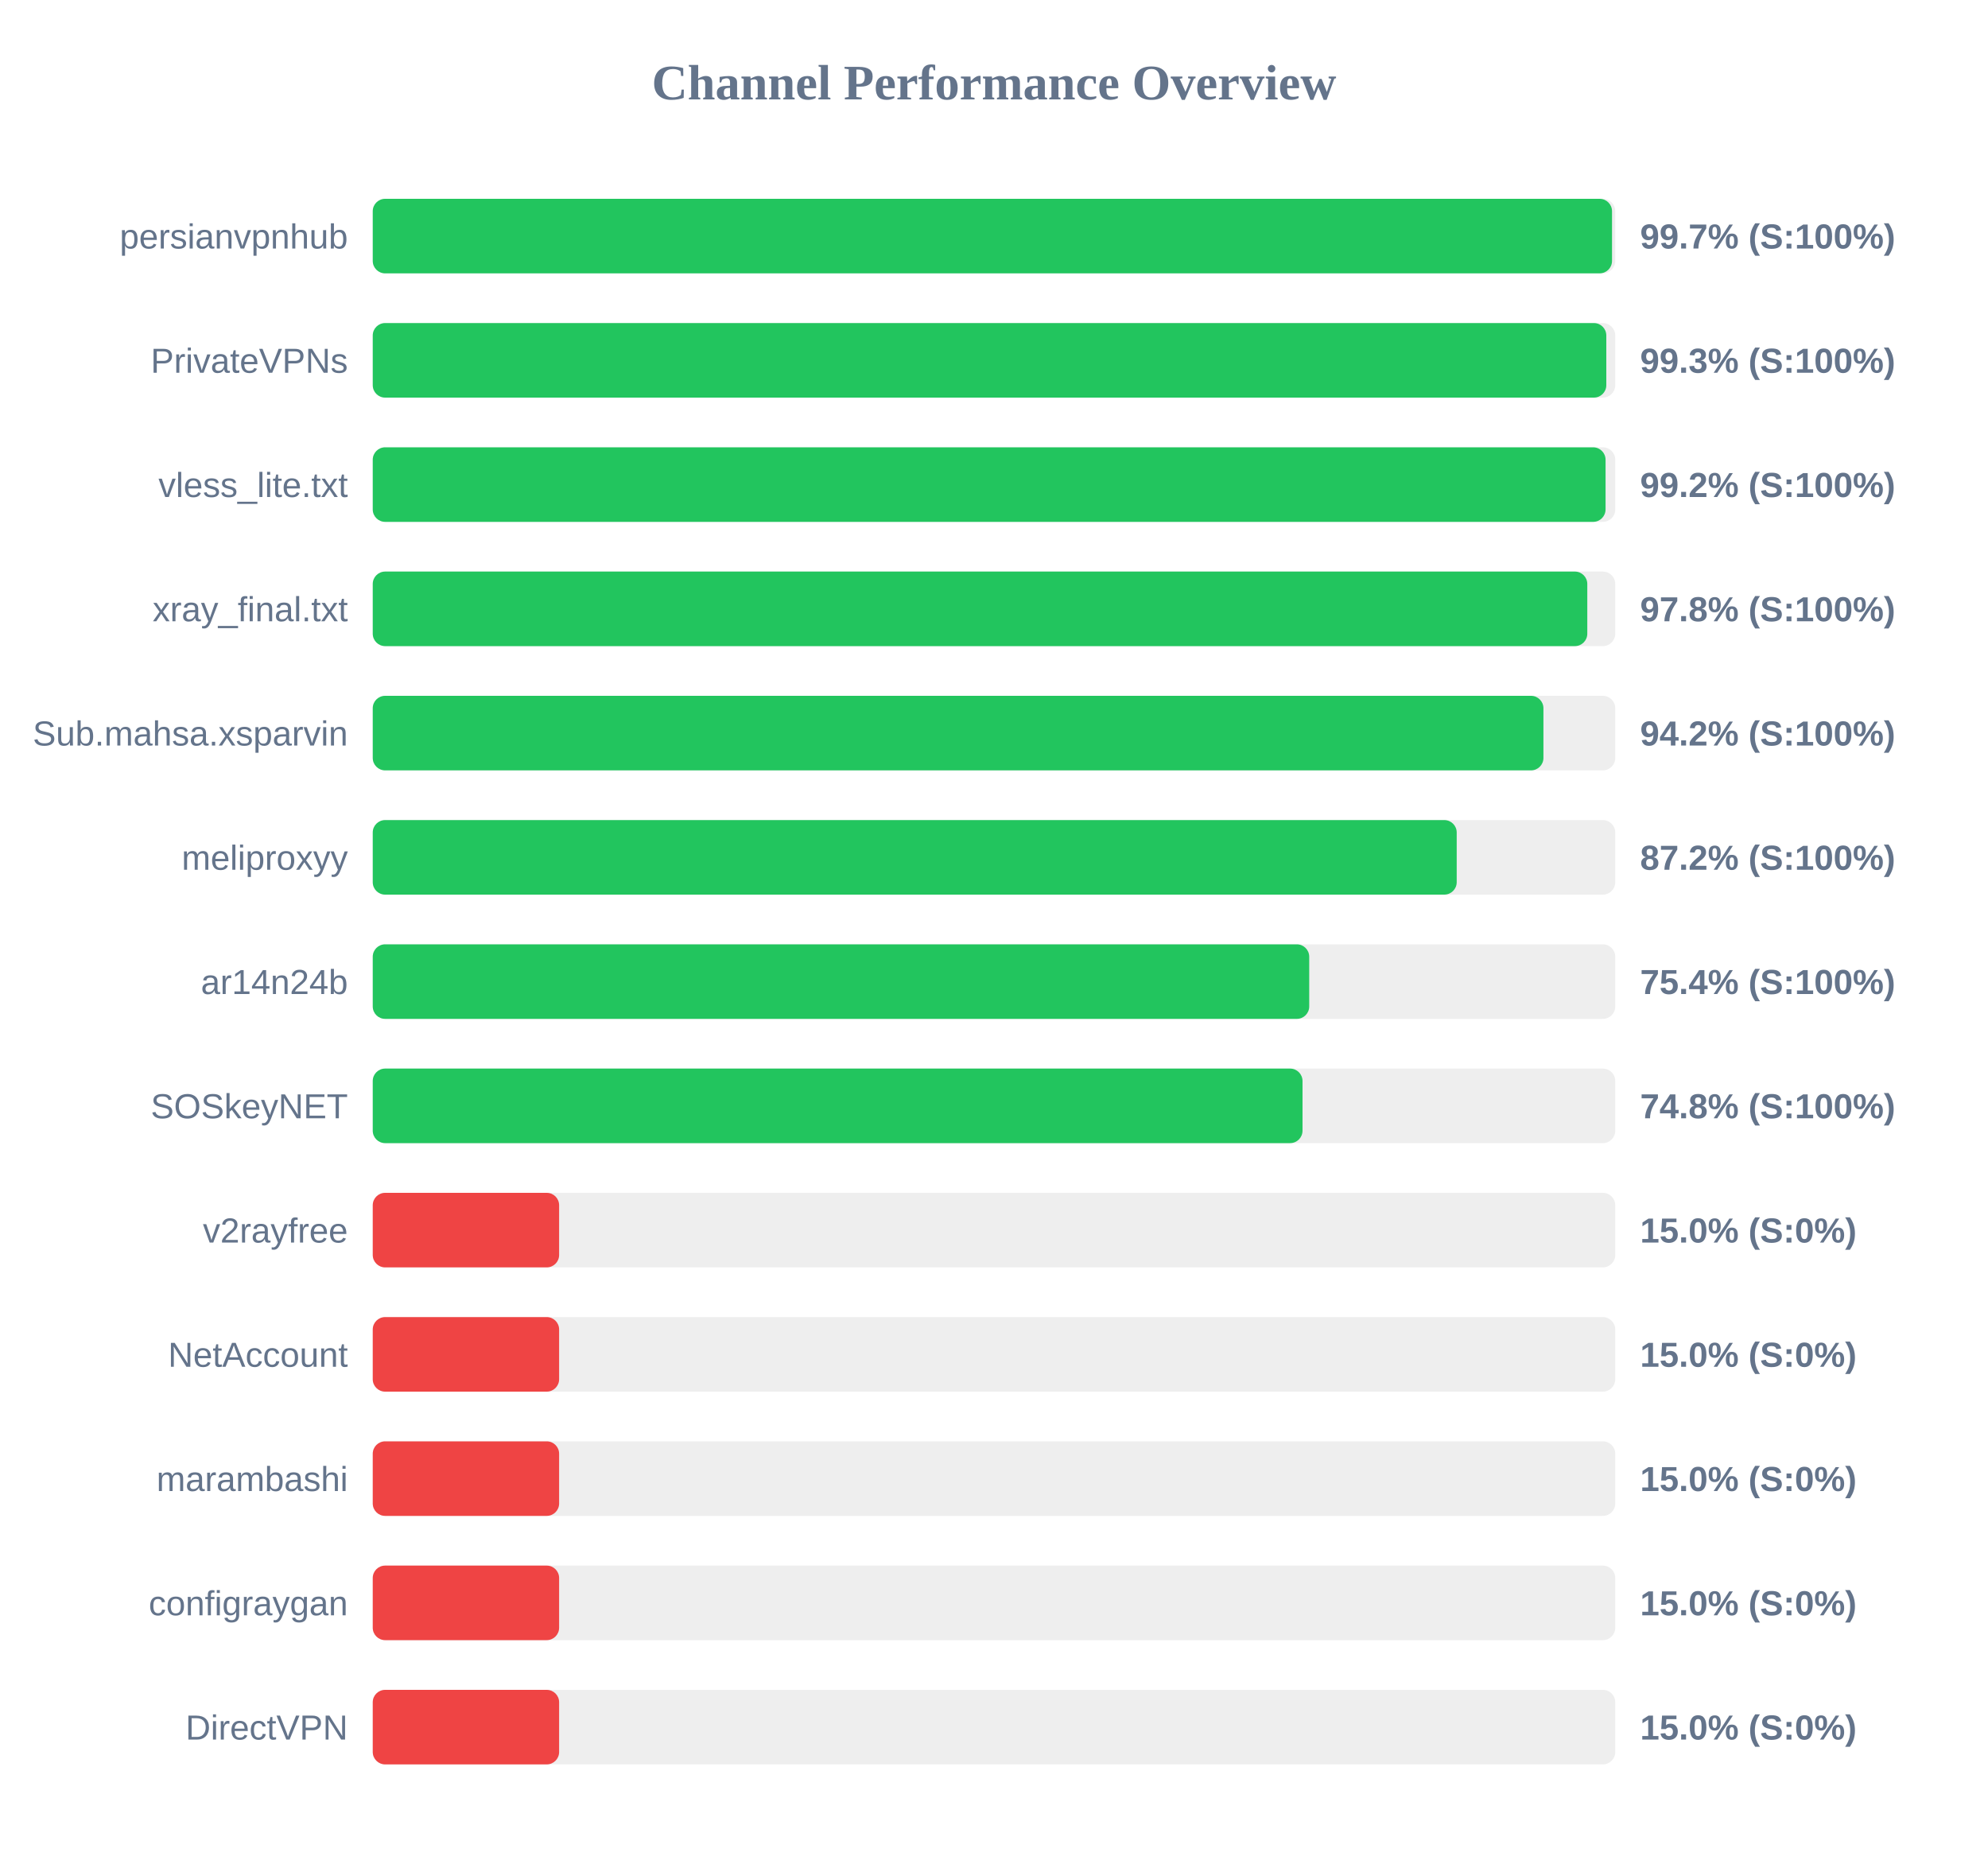
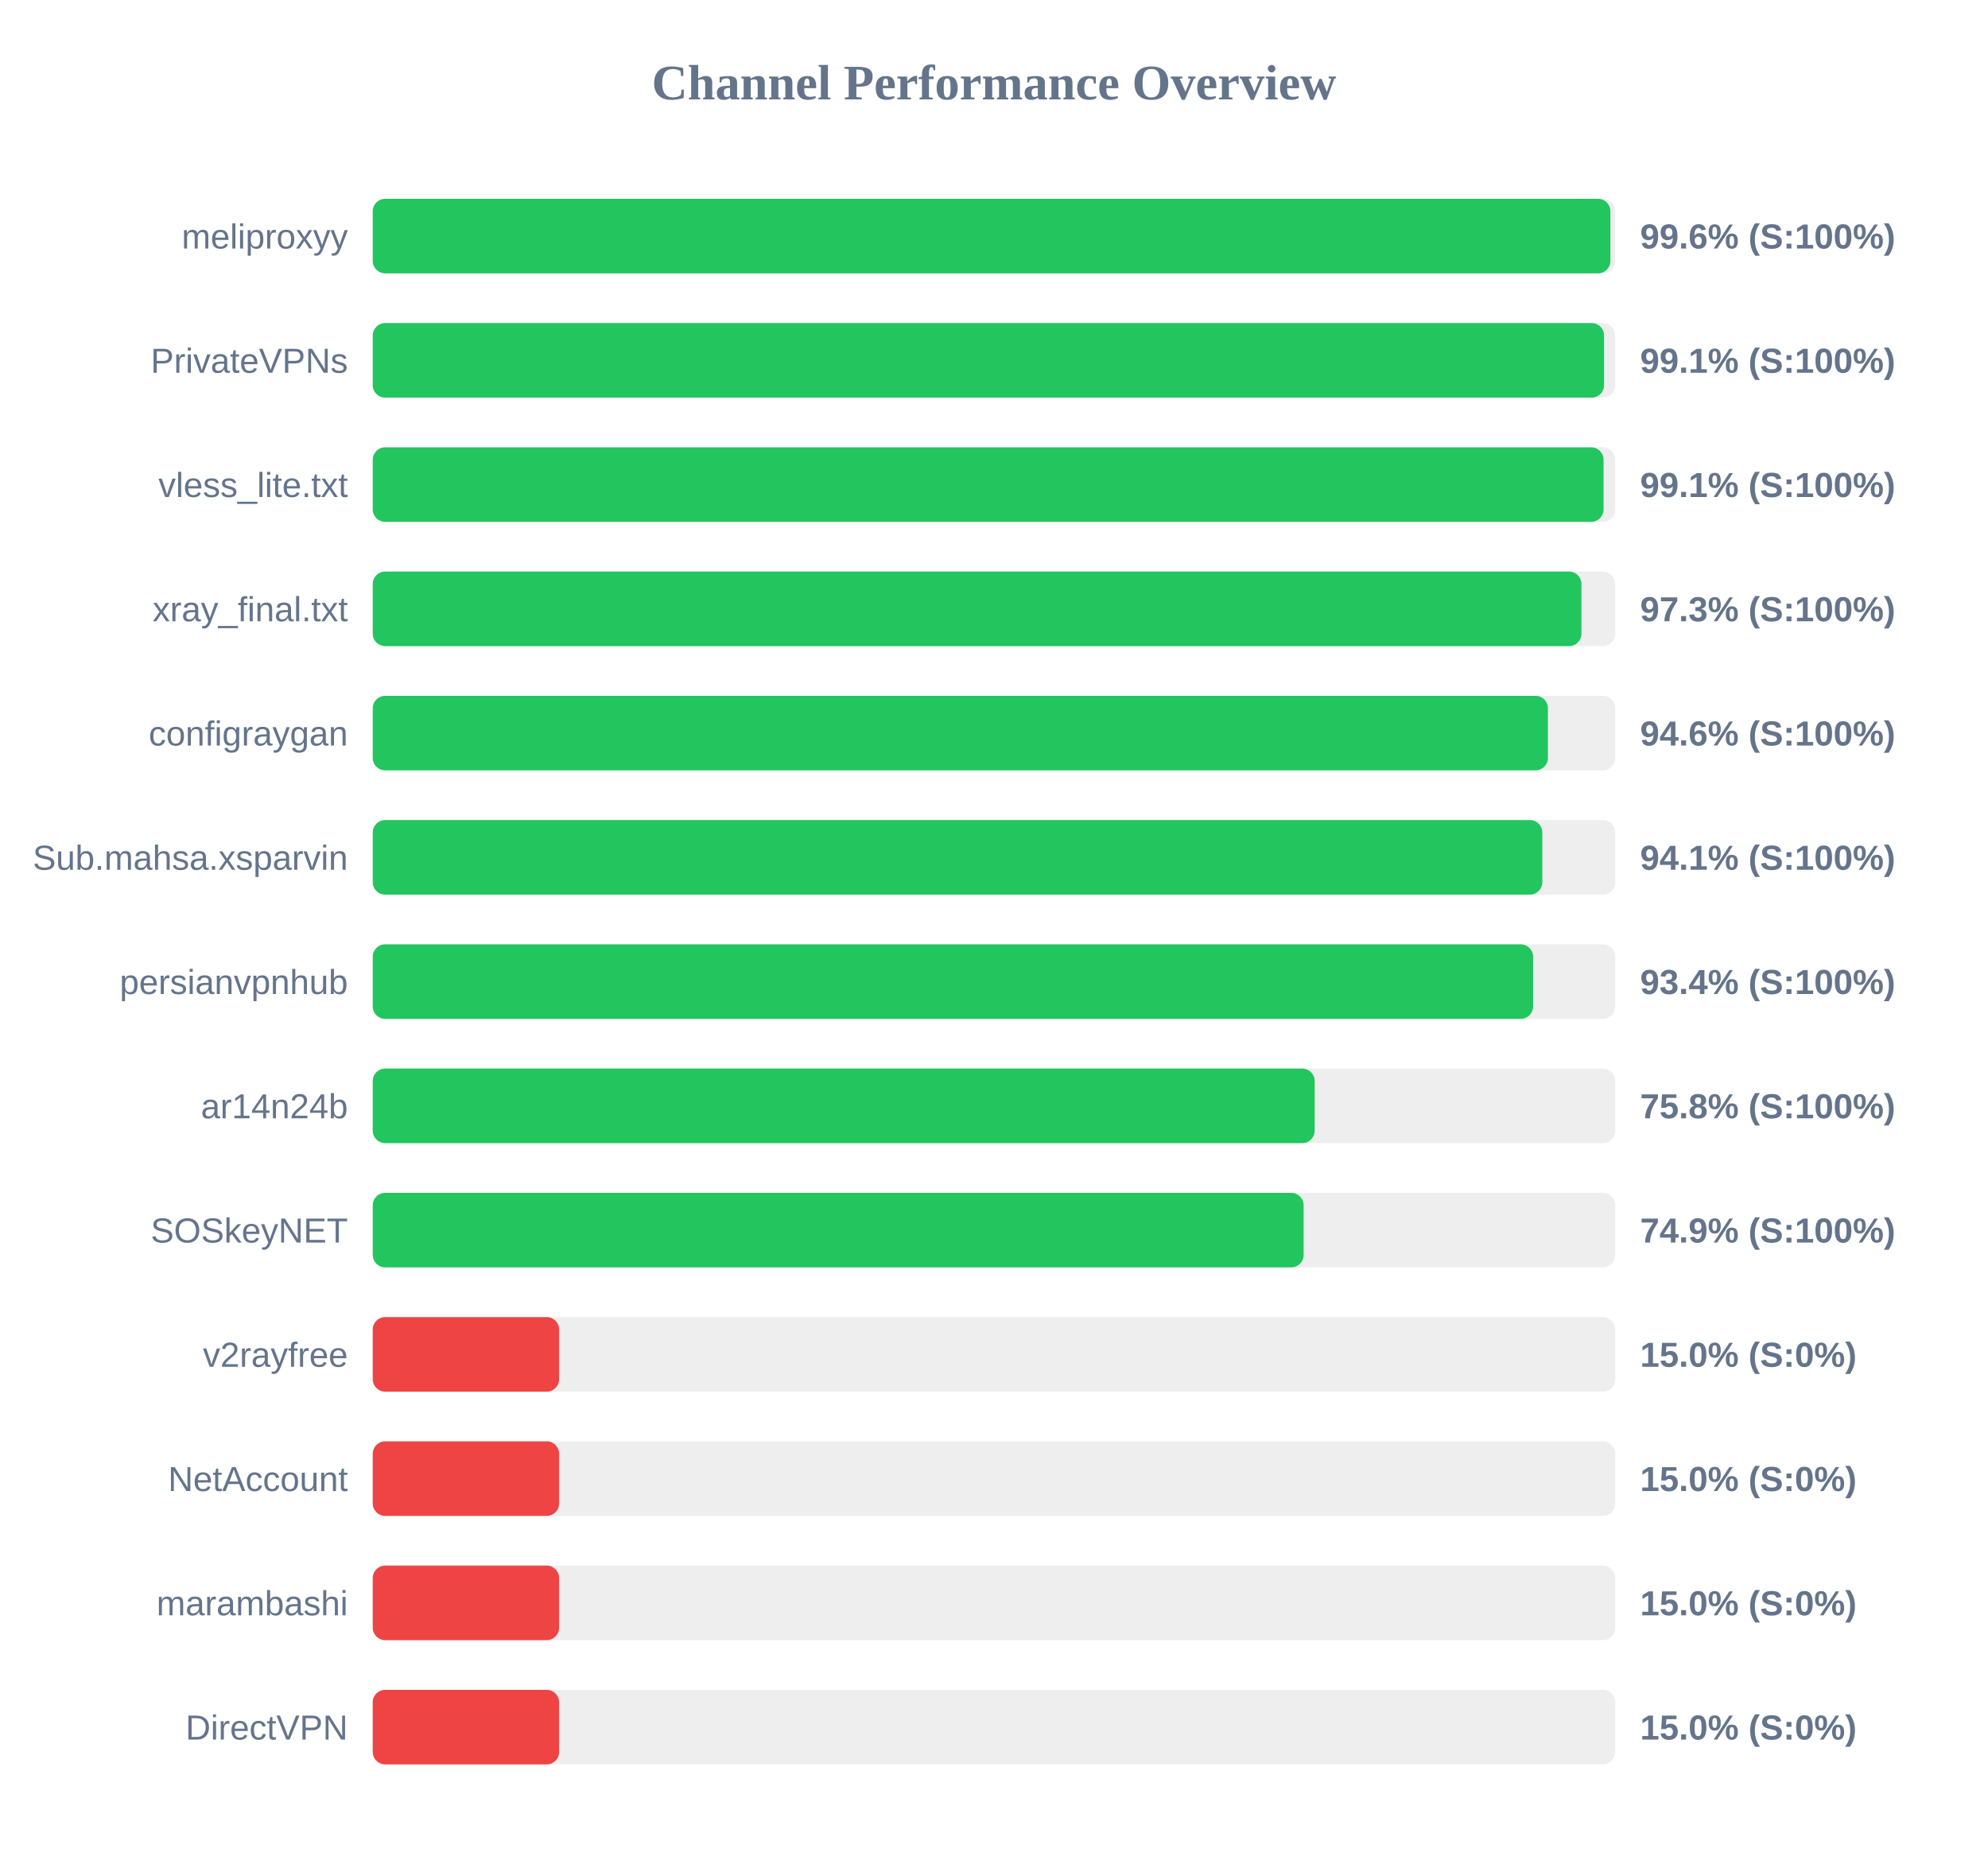
<svg xmlns="http://www.w3.org/2000/svg" width="800" height="750" version="1.1">
  <style>
        .row { font: 14px Arial; fill: #64748b; }
        .score { font: bold 14px Arial; fill: #64748b; }
    </style>
  <text x="400" y="40" text-anchor="middle" font-size="20px" font-weight="bold" fill="#64748b">Channel Performance Overview</text>
  <rect x="150" y="80" width="500" height="30" fill="#eee" rx="5" />
-   <rect x="150" y="80" width="498.7" height="30" fill="#22c55e" rx="5" />
-   <text x="140" y="100" text-anchor="end" class="row">persianvpnhub</text>
-   <text x="660" y="100" text-anchor="start" class="score">99.7% (S:100%)</text>
+   <rect x="150" y="80" width="498.05" height="30" fill="#22c55e" rx="5" />
+   <text x="140" y="100" text-anchor="end" class="row">meliproxyy</text>
+   <text x="660" y="100" text-anchor="start" class="score">99.6% (S:100%)</text>
  <rect x="150" y="130" width="500" height="30" fill="#eee" rx="5" />
-   <rect x="150" y="130" width="496.4" height="30" fill="#22c55e" rx="5" />
+   <rect x="150" y="130" width="495.5" height="30" fill="#22c55e" rx="5" />
  <text x="140" y="150" text-anchor="end" class="row">PrivateVPNs</text>
-   <text x="660" y="150" text-anchor="start" class="score">99.3% (S:100%)</text>
+   <text x="660" y="150" text-anchor="start" class="score">99.1% (S:100%)</text>
  <rect x="150" y="180" width="500" height="30" fill="#eee" rx="5" />
-   <rect x="150" y="180" width="496.1" height="30" fill="#22c55e" rx="5" />
+   <rect x="150" y="180" width="495.3" height="30" fill="#22c55e" rx="5" />
  <text x="140" y="200" text-anchor="end" class="row">vless_lite.txt</text>
-   <text x="660" y="200" text-anchor="start" class="score">99.2% (S:100%)</text>
+   <text x="660" y="200" text-anchor="start" class="score">99.1% (S:100%)</text>
  <rect x="150" y="230" width="500" height="30" fill="#eee" rx="5" />
-   <rect x="150" y="230" width="488.75" height="30" fill="#22c55e" rx="5" />
+   <rect x="150" y="230" width="486.4" height="30" fill="#22c55e" rx="5" />
  <text x="140" y="250" text-anchor="end" class="row">xray_final.txt</text>
-   <text x="660" y="250" text-anchor="start" class="score">97.8% (S:100%)</text>
+   <text x="660" y="250" text-anchor="start" class="score">97.3% (S:100%)</text>
  <rect x="150" y="280" width="500" height="30" fill="#eee" rx="5" />
-   <rect x="150" y="280" width="471.1" height="30" fill="#22c55e" rx="5" />
-   <text x="140" y="300" text-anchor="end" class="row">Sub.mahsa.xsparvin</text>
-   <text x="660" y="300" text-anchor="start" class="score">94.2% (S:100%)</text>
+   <rect x="150" y="280" width="472.9" height="30" fill="#22c55e" rx="5" />
+   <text x="140" y="300" text-anchor="end" class="row">configraygan</text>
+   <text x="660" y="300" text-anchor="start" class="score">94.6% (S:100%)</text>
  <rect x="150" y="330" width="500" height="30" fill="#eee" rx="5" />
-   <rect x="150" y="330" width="436.2" height="30" fill="#22c55e" rx="5" />
-   <text x="140" y="350" text-anchor="end" class="row">meliproxyy</text>
-   <text x="660" y="350" text-anchor="start" class="score">87.2% (S:100%)</text>
+   <rect x="150" y="330" width="470.65" height="30" fill="#22c55e" rx="5" />
+   <text x="140" y="350" text-anchor="end" class="row">Sub.mahsa.xsparvin</text>
+   <text x="660" y="350" text-anchor="start" class="score">94.1% (S:100%)</text>
  <rect x="150" y="380" width="500" height="30" fill="#eee" rx="5" />
-   <rect x="150" y="380" width="376.85" height="30" fill="#22c55e" rx="5" />
-   <text x="140" y="400" text-anchor="end" class="row">ar14n24b</text>
-   <text x="660" y="400" text-anchor="start" class="score">75.4% (S:100%)</text>
+   <rect x="150" y="380" width="466.95" height="30" fill="#22c55e" rx="5" />
+   <text x="140" y="400" text-anchor="end" class="row">persianvpnhub</text>
+   <text x="660" y="400" text-anchor="start" class="score">93.4% (S:100%)</text>
  <rect x="150" y="430" width="500" height="30" fill="#eee" rx="5" />
-   <rect x="150" y="430" width="374.15" height="30" fill="#22c55e" rx="5" />
-   <text x="140" y="450" text-anchor="end" class="row">SOSkeyNET</text>
-   <text x="660" y="450" text-anchor="start" class="score">74.8% (S:100%)</text>
+   <rect x="150" y="430" width="379.05" height="30" fill="#22c55e" rx="5" />
+   <text x="140" y="450" text-anchor="end" class="row">ar14n24b</text>
+   <text x="660" y="450" text-anchor="start" class="score">75.8% (S:100%)</text>
  <rect x="150" y="480" width="500" height="30" fill="#eee" rx="5" />
-   <rect x="150" y="480" width="75.0" height="30" fill="#ef4444" rx="5" />
-   <text x="140" y="500" text-anchor="end" class="row">v2rayfree</text>
-   <text x="660" y="500" text-anchor="start" class="score">15.0% (S:0%)</text>
+   <rect x="150" y="480" width="374.6" height="30" fill="#22c55e" rx="5" />
+   <text x="140" y="500" text-anchor="end" class="row">SOSkeyNET</text>
+   <text x="660" y="500" text-anchor="start" class="score">74.9% (S:100%)</text>
  <rect x="150" y="530" width="500" height="30" fill="#eee" rx="5" />
  <rect x="150" y="530" width="75.0" height="30" fill="#ef4444" rx="5" />
-   <text x="140" y="550" text-anchor="end" class="row">NetAccount</text>
+   <text x="140" y="550" text-anchor="end" class="row">v2rayfree</text>
  <text x="660" y="550" text-anchor="start" class="score">15.0% (S:0%)</text>
  <rect x="150" y="580" width="500" height="30" fill="#eee" rx="5" />
  <rect x="150" y="580" width="75.0" height="30" fill="#ef4444" rx="5" />
-   <text x="140" y="600" text-anchor="end" class="row">marambashi</text>
+   <text x="140" y="600" text-anchor="end" class="row">NetAccount</text>
  <text x="660" y="600" text-anchor="start" class="score">15.0% (S:0%)</text>
  <rect x="150" y="630" width="500" height="30" fill="#eee" rx="5" />
  <rect x="150" y="630" width="75.0" height="30" fill="#ef4444" rx="5" />
-   <text x="140" y="650" text-anchor="end" class="row">configraygan</text>
+   <text x="140" y="650" text-anchor="end" class="row">marambashi</text>
  <text x="660" y="650" text-anchor="start" class="score">15.0% (S:0%)</text>
  <rect x="150" y="680" width="500" height="30" fill="#eee" rx="5" />
  <rect x="150" y="680" width="75.0" height="30" fill="#ef4444" rx="5" />
  <text x="140" y="700" text-anchor="end" class="row">DirectVPN</text>
  <text x="660" y="700" text-anchor="start" class="score">15.0% (S:0%)</text>
</svg>
